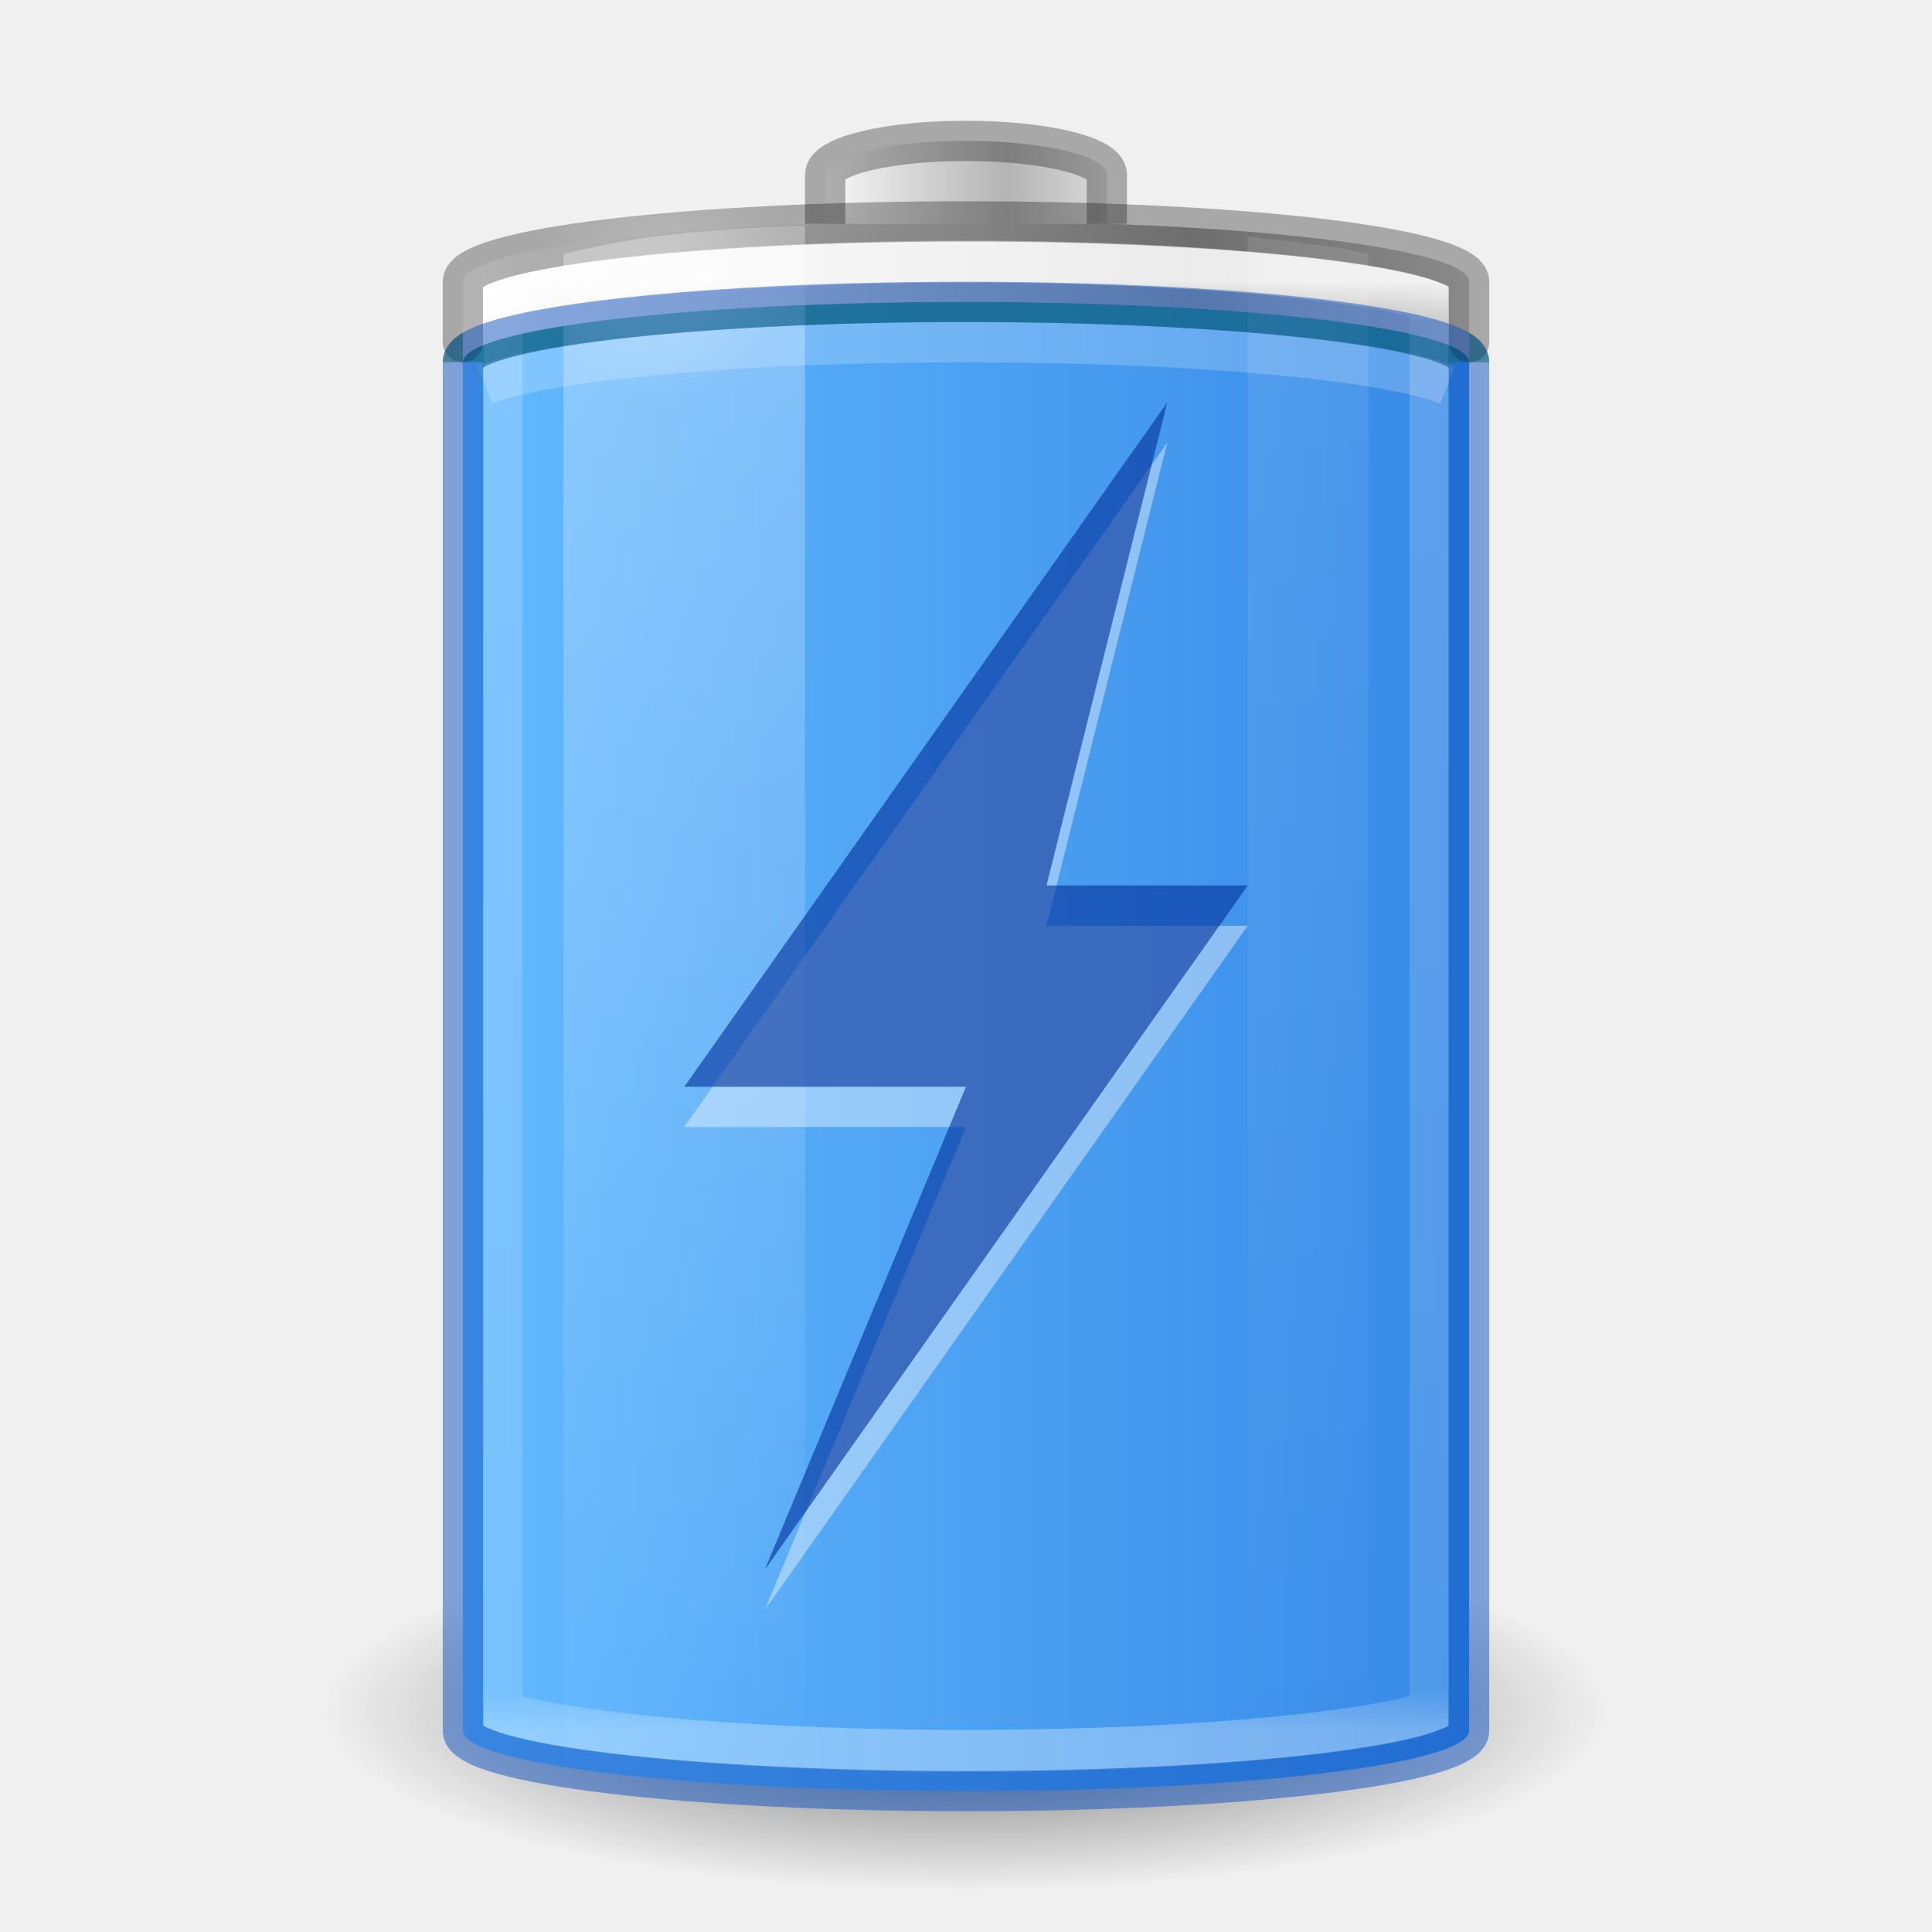
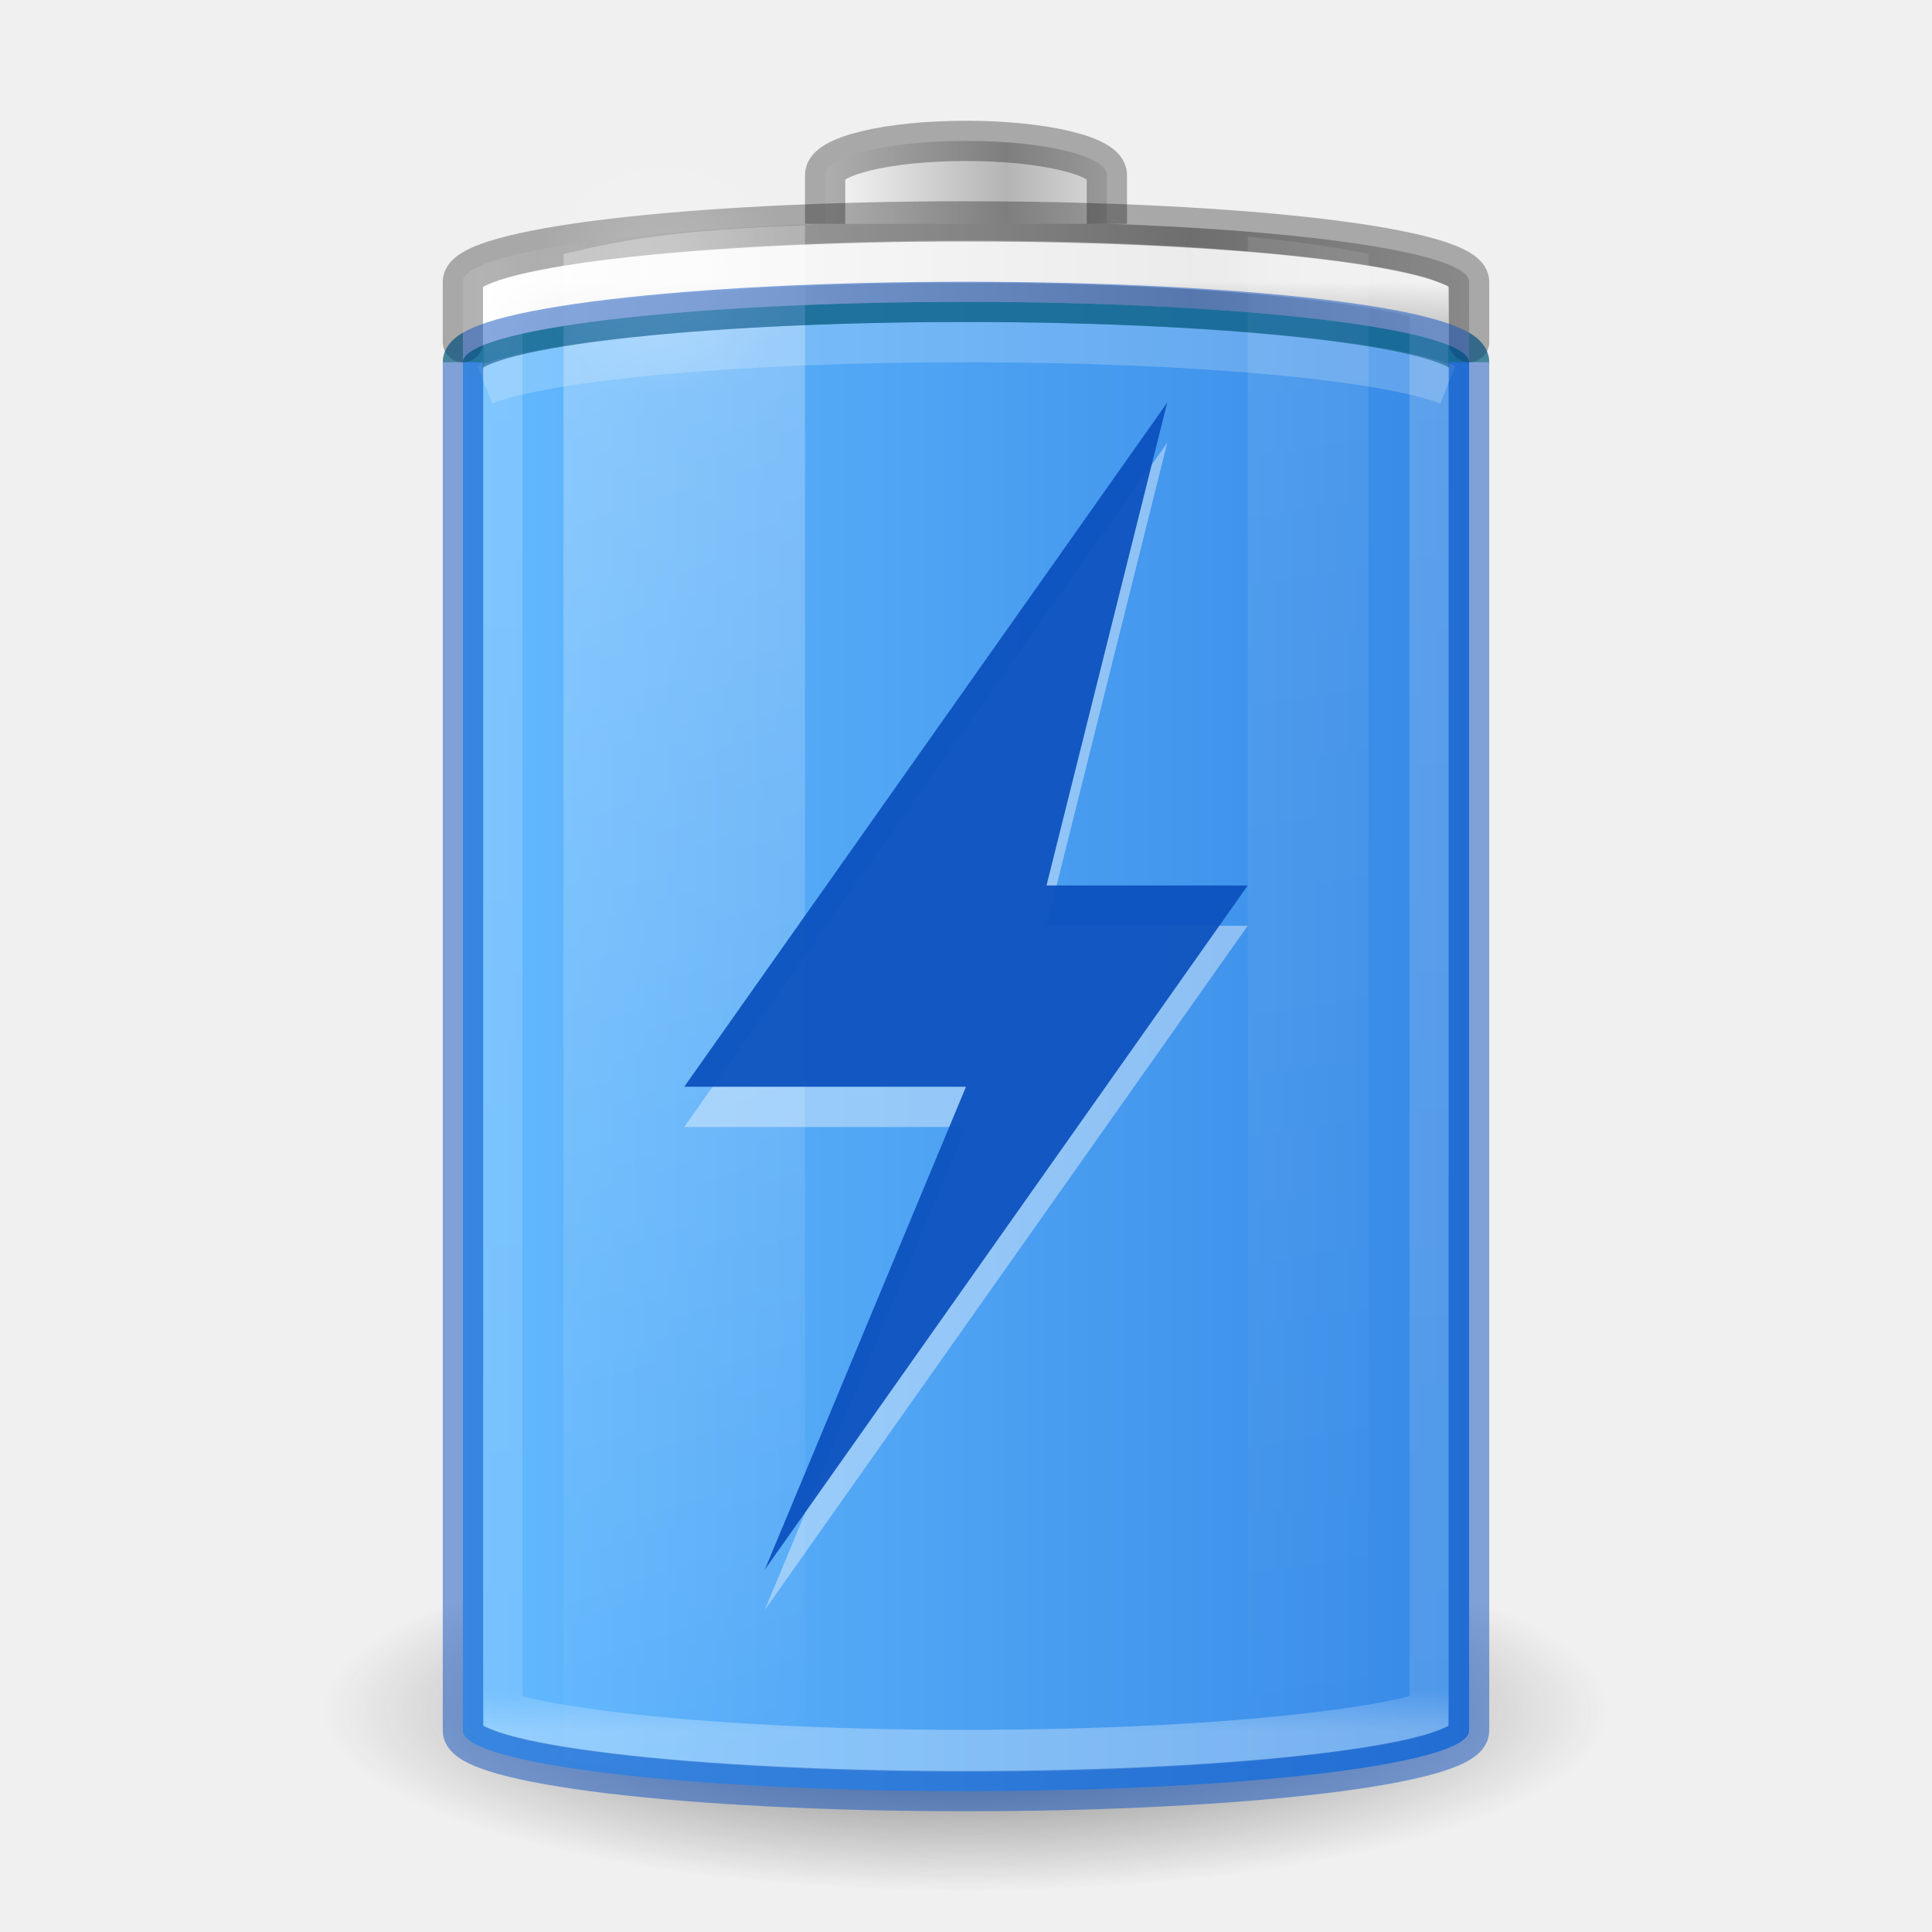
- <svg xmlns="http://www.w3.org/2000/svg" xmlns:xlink="http://www.w3.org/1999/xlink" id="svg2485" height="48" width="48" version="1.0">
+ <svg xmlns="http://www.w3.org/2000/svg" xmlns:xlink="http://www.w3.org/1999/xlink" version="1.0" width="48" height="48" id="svg2485">
  <defs id="defs2487">
    <linearGradient id="linearGradient899">
-       <stop id="stop895" offset="0" style="stop-color:#64baff;stop-opacity:1" />
-       <stop id="stop897" offset="1" style="stop-color:#3689e6;stop-opacity:1" />
+       <stop style="stop-color:#64baff;stop-opacity:1" offset="0" id="stop895" />
+       <stop style="stop-color:#3689e6;stop-opacity:1" offset="1" id="stop897" />
    </linearGradient>
    <linearGradient id="linearGradient5126">
-       <stop offset="0" style="stop-color:#ffffff;stop-opacity:1" id="stop5128" />
-       <stop offset="1" style="stop-color:#ffffff;stop-opacity:0" id="stop5130" />
+       <stop id="stop5128" style="stop-color:#ffffff;stop-opacity:1" offset="0" />
+       <stop id="stop5130" style="stop-color:#ffffff;stop-opacity:0" offset="1" />
    </linearGradient>
    <linearGradient id="linearGradient5118">
-       <stop offset="0" style="stop-color:#9d9d9d;stop-opacity:1" id="stop5120" />
-       <stop offset="1" style="stop-color:#ffffff;stop-opacity:1" id="stop5122" />
+       <stop id="stop5120" style="stop-color:#9d9d9d;stop-opacity:1" offset="0" />
+       <stop id="stop5122" style="stop-color:#ffffff;stop-opacity:1" offset="1" />
    </linearGradient>
    <linearGradient id="linearGradient4762">
-       <stop offset="0" style="stop-color:#ffffff;stop-opacity:1" id="stop4764" />
-       <stop offset="0.028" style="stop-color:#ffffff;stop-opacity:0.235" id="stop4766" />
-       <stop offset="0.972" style="stop-color:#ffffff;stop-opacity:0.157" id="stop4768" />
-       <stop offset="1" style="stop-color:#ffffff;stop-opacity:0.392" id="stop4770" />
+       <stop id="stop4764" style="stop-color:#ffffff;stop-opacity:1" offset="0" />
+       <stop id="stop4766" style="stop-color:#ffffff;stop-opacity:0.235" offset="0.028" />
+       <stop id="stop4768" style="stop-color:#ffffff;stop-opacity:0.157" offset="0.972" />
+       <stop id="stop4770" style="stop-color:#ffffff;stop-opacity:0.392" offset="1" />
    </linearGradient>
    <linearGradient id="linearGradient3254-3-182-8-5">
-       <stop offset="0" style="stop-color:#ffffff;stop-opacity:1" id="stop4663-8-7" />
-       <stop offset="1" style="stop-color:#ffffff;stop-opacity:0" id="stop4665-7-6" />
+       <stop id="stop4663-8-7" style="stop-color:#ffffff;stop-opacity:1" offset="0" />
+       <stop id="stop4665-7-6" style="stop-color:#ffffff;stop-opacity:0" offset="1" />
    </linearGradient>
-     <linearGradient gradientUnits="userSpaceOnUse" xlink:href="#linearGradient4762" id="linearGradient4760" y2="43" x2="30" y1="7" x1="30" />
-     <linearGradient spreadMethod="reflect" gradientTransform="matrix(0.1783638,0,0,0.1558618,28.64696,19.50942)" gradientUnits="userSpaceOnUse" xlink:href="#linearGradient2793-2-0-669-94-2" id="linearGradient3457-7-6" y2="-93.092" x2="-48.479" y1="-93.092" x1="-20.447" />
+     <linearGradient x1="30" y1="7" x2="30" y2="43" id="linearGradient4760" xlink:href="#linearGradient4762" gradientUnits="userSpaceOnUse" />
+     <linearGradient x1="-20.447" y1="-93.092" x2="-48.479" y2="-93.092" id="linearGradient3457-7-6" xlink:href="#linearGradient2793-2-0-669-94-2" gradientUnits="userSpaceOnUse" gradientTransform="matrix(0.1783638,0,0,0.1558618,28.64696,19.50942)" spreadMethod="reflect" />
    <linearGradient id="linearGradient2793-2-0-669-94-2">
-       <stop offset="0" style="stop-color:#b4b4b4;stop-opacity:1" id="stop4681-3-1" />
-       <stop offset="1" style="stop-color:#ffffff;stop-opacity:1" id="stop4683-67-4" />
+       <stop id="stop4681-3-1" style="stop-color:#b4b4b4;stop-opacity:1" offset="0" />
+       <stop id="stop4683-67-4" style="stop-color:#ffffff;stop-opacity:1" offset="1" />
    </linearGradient>
-     <linearGradient spreadMethod="reflect" gradientTransform="matrix(0.6142531,0,0,0.1558618,40.07214,19.73249)" gradientUnits="userSpaceOnUse" xlink:href="#linearGradient5118" id="linearGradient5066-8" y2="-93.092" x2="-45.762" y1="-93.092" x1="-17.121" />
-     <radialGradient gradientTransform="matrix(1,0,0,0.4285714,0,4.285714)" gradientUnits="userSpaceOnUse" xlink:href="#linearGradient5126" id="radialGradient5132" fy="7.5" fx="16.5" r="3.5" cy="7.5" cx="16.5" />
+     <linearGradient x1="-17.121" y1="-93.092" x2="-45.762" y2="-93.092" id="linearGradient5066-8" xlink:href="#linearGradient5118" gradientUnits="userSpaceOnUse" gradientTransform="matrix(0.6142531,0,0,0.1558618,40.07214,19.73249)" spreadMethod="reflect" />
+     <radialGradient cx="16.5" cy="7.5" r="3.5" fx="16.5" fy="7.5" id="radialGradient5132" xlink:href="#linearGradient5126" gradientUnits="userSpaceOnUse" gradientTransform="matrix(1,0,0,0.4285714,0,4.285714)" />
    <linearGradient id="linearGradient3820-7-2-1-2-6">
-       <stop offset="0" style="stop-color:#3d3d3d;stop-opacity:1" id="stop3822-2-6-3-3-7" />
-       <stop offset="0.5" style="stop-color:#686868;stop-opacity:0.498" id="stop3864-8-7-7-9-1" />
-       <stop offset="1" style="stop-color:#686868;stop-opacity:0" id="stop3824-1-2-5-0-3" />
+       <stop id="stop3822-2-6-3-3-7" style="stop-color:#3d3d3d;stop-opacity:1" offset="0" />
+       <stop id="stop3864-8-7-7-9-1" style="stop-color:#686868;stop-opacity:0.498" offset="0.5" />
+       <stop id="stop3824-1-2-5-0-3" style="stop-color:#686868;stop-opacity:0" offset="1" />
    </linearGradient>
-     <radialGradient gradientTransform="matrix(0.2549024,0,0,0.07169133,-1.275361,29.15319)" gradientUnits="userSpaceOnUse" xlink:href="#linearGradient3820-7-2-1-2-6" id="radialGradient5362" fy="186.171" fx="99.157" r="62.769" cy="186.171" cx="99.157" />
-     <linearGradient gradientTransform="matrix(1.466666,0,0,2.081161,-6.066655,-30.33387)" gradientUnits="userSpaceOnUse" xlink:href="#linearGradient3254-3-182-8-5" id="linearGradient5508" y2="35.717" x2="17.773" y1="17.458" x1="13.682" />
-     <linearGradient gradientTransform="matrix(1.466666,0,0,2.081161,-6.066655,-30.33387)" gradientUnits="userSpaceOnUse" xlink:href="#linearGradient3254-3-182-8-5" id="linearGradient5510" y2="35.717" x2="27.318" y1="17.458" x1="25.273" />
-     <linearGradient gradientUnits="userSpaceOnUse" y2="26" x2="36.5" y1="26" x1="11.402" id="linearGradient901" xlink:href="#linearGradient899" />
+     <radialGradient cx="99.157" cy="186.171" r="62.769" fx="99.157" fy="186.171" id="radialGradient5362" xlink:href="#linearGradient3820-7-2-1-2-6" gradientUnits="userSpaceOnUse" gradientTransform="matrix(0.2549024,0,0,0.07169133,-1.275361,29.15319)" />
+     <linearGradient x1="13.682" y1="17.458" x2="17.773" y2="35.717" id="linearGradient5508" xlink:href="#linearGradient3254-3-182-8-5" gradientUnits="userSpaceOnUse" gradientTransform="matrix(1.466666,0,0,2.081161,-6.066655,-30.33387)" />
+     <linearGradient x1="25.273" y1="17.458" x2="27.318" y2="35.717" id="linearGradient5510" xlink:href="#linearGradient3254-3-182-8-5" gradientUnits="userSpaceOnUse" gradientTransform="matrix(1.466666,0,0,2.081161,-6.066655,-30.33387)" />
+     <linearGradient xlink:href="#linearGradient899" id="linearGradient901" x1="11.402" y1="26" x2="36.5" y2="26" gradientUnits="userSpaceOnUse" />
  </defs>
-   <path style="fill:url(#radialGradient5362);fill-opacity:1;stroke:none" id="path3818-0-5" d="M 40,42.5 A 16,4.5 0 0 1 8,42.5 16,4.5 0 1 1 40,42.5 z" />
-   <rect style="color:#000000;fill:url(#linearGradient901);fill-opacity:1;fill-rule:nonzero;stroke:none;stroke-width:1;marker:none;visibility:visible;display:inline;overflow:visible;enable-background:accumulate" id="rect3268-0-1" y="7.5" x="11.5" ry="1.5" rx="13.5" height="37" width="25" />
-   <path style="opacity:0.5;color:#000000;fill:none;stroke:#0f7d00;stroke-width:1;stroke-linecap:butt;stroke-linejoin:round;stroke-miterlimit:4;stroke-opacity:1;stroke-dasharray:none;stroke-dashoffset:0;marker:none;visibility:visible;display:inline;overflow:visible;enable-background:accumulate" id="rect3268-0" d="M 36.5,9 C 36.5,8.169 30.925,7.5 24,7.5 17.075,7.5 11.5,8.169 11.5,9" />
-   <path style="color:#000000;fill:url(#linearGradient5066-8);fill-opacity:1;fill-rule:nonzero;stroke:none;stroke-width:1;marker:none;visibility:visible;display:inline;overflow:visible;enable-background:accumulate" id="rect3268-6-4" d="M 24,5.5 C 17.075,5.5 11.5,6.169 11.5,7 l 0,2 c 0,-0.831 5.575,-1.5 12.5,-1.5 6.925,0 12.5,0.669 12.5,1.5 l 0,-2 C 36.5,6.169 30.925,5.5 24,5.5 z" />
-   <path style="color:#000000;fill:url(#linearGradient3457-7-6);fill-opacity:1;fill-rule:nonzero;stroke:none;stroke-width:1;marker:none;visibility:visible;display:inline;overflow:visible;enable-background:accumulate" id="rect3268-3-9" d="m 27.5,5.562 0,-1.219 C 27.5,3.875 25.939,3.5 24,3.5 c -1.939,0 -3.5,0.375 -3.5,0.844 l 0,1.219" />
-   <path style="opacity:0.3;color:#000000;fill:none;stroke:#000000;stroke-width:1;stroke-linecap:butt;stroke-linejoin:miter;stroke-miterlimit:7;stroke-opacity:1;stroke-dasharray:none;stroke-dashoffset:0;marker:none;visibility:visible;display:block;overflow:visible;enable-background:accumulate" id="rect3268-3" d="m 27.5,5.562 0,-1.219 C 27.5,3.875 25.939,3.5 24,3.5 c -1.939,0 -3.5,0.375 -3.5,0.844 l 0,1.219" />
-   <path transform="matrix(0.92,0,0,1,1.92,0)" style="opacity:0.8;color:#000000;fill:none;stroke:url(#linearGradient4760);stroke-width:1.043;stroke-linecap:butt;stroke-linejoin:miter;stroke-miterlimit:7;stroke-opacity:1;stroke-dasharray:none;stroke-dashoffset:0;marker:none;visibility:visible;display:block;overflow:visible;enable-background:accumulate" id="path4752" d="m 24,6.5 c -3.71,0 -7.053,0.173 -9.438,0.438 -1.192,0.132 -2.155,0.281 -2.75,0.438 -0.164,0.043 -0.213,0.057 -0.312,0.094 l 0,35.062 c 0.099,0.037 0.149,0.051 0.312,0.094 0.595,0.157 1.558,0.305 2.75,0.438 C 16.947,43.327 20.29,43.5 24,43.5 c 3.71,0 7.053,-0.173 9.438,-0.438 1.192,-0.132 2.155,-0.281 2.75,-0.438 0.164,-0.043 0.213,-0.057 0.312,-0.094 l 0,-35.062 C 36.401,7.432 36.351,7.418 36.188,7.375 35.593,7.218 34.63,7.07 33.438,6.938 31.053,6.673 27.71,6.5 24,6.5 z" />
-   <path id="rect3268" d="M 36.5,8.5 V 7 C 36.5,6.169 30.925,5.5 24,5.5 17.075,5.5 11.5,6.169 11.5,7 v 1.5" style="color:#000000;display:block;overflow:visible;visibility:visible;opacity:0.3;fill:none;stroke:#000000;stroke-width:1;stroke-linecap:round;stroke-linejoin:miter;stroke-miterlimit:7;stroke-dasharray:none;stroke-dashoffset:0;stroke-opacity:1;marker:none;enable-background:accumulate" />
-   <path style="opacity:0.3;fill:url(#linearGradient5508);fill-opacity:1;fill-rule:nonzero;stroke:none;stroke-width:1;marker:none;visibility:visible;display:inline;overflow:visible" id="path5194" d="M 20,5.594 C 16.787,5.715 15.493,5.954 14,6.312 l 0,37.375 c 1.493,0.358 2.787,0.598 6,0.719 z" />
-   <path style="opacity:0.1;fill:url(#linearGradient5510);fill-opacity:1;fill-rule:nonzero;stroke:none;stroke-width:1;marker:none;visibility:visible;display:inline;overflow:visible" id="rect3244" d="m 31,5.875 0,38.25 c 1.137,-0.124 2.304,-0.27 3,-0.438 L 34,6.312 C 33.304,6.145 32.137,5.999 31,5.875 z" />
-   <path style="opacity:0.2;color:#000000;fill:url(#radialGradient5132);fill-opacity:1;fill-rule:nonzero;stroke:none;stroke-width:1;marker:none;visibility:visible;display:inline;overflow:visible;enable-background:accumulate" id="path5124" transform="matrix(0.9086582,0,0,2.065656,1.507141,-8.738375)" d="m 20,7.5 a 3.5,1.5 0 1 1 -7,0 3.5,1.5 0 1 1 7,0 z" />
-   <path style="opacity:0.2;color:#000000;fill:none;stroke:#ffffff;stroke-width:1;stroke-linecap:butt;stroke-linejoin:miter;stroke-miterlimit:7;stroke-opacity:1;stroke-dasharray:none;stroke-dashoffset:0;marker:none;visibility:visible;display:block;overflow:visible;enable-background:accumulate" id="rect3268-0-7" d="M 35.969,9.564 C 34.421,8.947 29.662,8.5 24,8.5 18.357,8.5 13.611,8.944 12.047,9.558" />
-   <rect style="color:#000000;display:block;overflow:visible;visibility:visible;opacity:0.5;fill:none;stroke:#0d52bf;stroke-width:1;stroke-linecap:butt;stroke-linejoin:miter;stroke-miterlimit:7;stroke-dasharray:none;stroke-dashoffset:0;stroke-opacity:1;marker:none;enable-background:accumulate" id="rect3268-36" y="7.5" x="11.5" ry="1.5" rx="13.5" height="37" width="25" />
-   <path d="M 29,11 17,28 h 7 L 19,40 31,23 h -5 z" id="path8107" style="display:inline;overflow:visible;visibility:visible;opacity:0.4;fill:#ffffff;fill-opacity:1;fill-rule:nonzero;stroke:none;stroke-width:1;marker:none;enable-background:accumulate" />
-   <path style="display:inline;overflow:visible;visibility:visible;opacity:0.6;fill:#002e99;fill-opacity:1;fill-rule:nonzero;stroke:none;stroke-width:1;marker:none;enable-background:accumulate" id="path3172" d="M 29,10 17,27 h 7 L 19,39 31,22 h -5 z" />
+   <path d="M 40,42.5 A 16,4.5 0 0 1 8,42.5 16,4.5 0 1 1 40,42.5 z" id="path3818-0-5" style="fill:url(#radialGradient5362);fill-opacity:1;stroke:none" />
+   <rect width="25" height="37" rx="13.5" ry="1.5" x="11.5" y="7.5" id="rect3268-0-1" style="color:#000000;fill:url(#linearGradient901);fill-opacity:1;fill-rule:nonzero;stroke:none;stroke-width:1;marker:none;visibility:visible;display:inline;overflow:visible;enable-background:accumulate" />
+   <path d="M 36.5,9 C 36.5,8.169 30.925,7.5 24,7.5 17.075,7.5 11.5,8.169 11.5,9" id="rect3268-0" style="opacity:0.5;color:#000000;fill:none;stroke:#0f7d00;stroke-width:1;stroke-linecap:butt;stroke-linejoin:round;stroke-miterlimit:4;stroke-opacity:1;stroke-dasharray:none;stroke-dashoffset:0;marker:none;visibility:visible;display:inline;overflow:visible;enable-background:accumulate" />
+   <path d="M 24,5.5 C 17.075,5.5 11.5,6.169 11.5,7 l 0,2 c 0,-0.831 5.575,-1.5 12.5,-1.5 6.925,0 12.5,0.669 12.5,1.5 l 0,-2 C 36.5,6.169 30.925,5.5 24,5.5 z" id="rect3268-6-4" style="color:#000000;fill:url(#linearGradient5066-8);fill-opacity:1;fill-rule:nonzero;stroke:none;stroke-width:1;marker:none;visibility:visible;display:inline;overflow:visible;enable-background:accumulate" />
+   <path d="m 27.5,5.562 0,-1.219 C 27.5,3.875 25.939,3.5 24,3.5 c -1.939,0 -3.5,0.375 -3.5,0.844 l 0,1.219" id="rect3268-3-9" style="color:#000000;fill:url(#linearGradient3457-7-6);fill-opacity:1;fill-rule:nonzero;stroke:none;stroke-width:1;marker:none;visibility:visible;display:inline;overflow:visible;enable-background:accumulate" />
+   <path d="m 27.5,5.562 0,-1.219 C 27.5,3.875 25.939,3.5 24,3.5 c -1.939,0 -3.5,0.375 -3.5,0.844 l 0,1.219" id="rect3268-3" style="opacity:0.3;color:#000000;fill:none;stroke:#000000;stroke-width:1;stroke-linecap:butt;stroke-linejoin:miter;stroke-miterlimit:7;stroke-opacity:1;stroke-dasharray:none;stroke-dashoffset:0;marker:none;visibility:visible;display:block;overflow:visible;enable-background:accumulate" />
+   <path d="m 24,6.5 c -3.71,0 -7.053,0.173 -9.438,0.438 -1.192,0.132 -2.155,0.281 -2.75,0.438 -0.164,0.043 -0.213,0.057 -0.312,0.094 l 0,35.062 c 0.099,0.037 0.149,0.051 0.312,0.094 0.595,0.157 1.558,0.305 2.75,0.438 C 16.947,43.327 20.29,43.5 24,43.5 c 3.71,0 7.053,-0.173 9.438,-0.438 1.192,-0.132 2.155,-0.281 2.75,-0.438 0.164,-0.043 0.213,-0.057 0.312,-0.094 l 0,-35.062 C 36.401,7.432 36.351,7.418 36.188,7.375 35.593,7.218 34.63,7.07 33.438,6.938 31.053,6.673 27.71,6.5 24,6.5 z" id="path4752" style="opacity:0.8;color:#000000;fill:none;stroke:url(#linearGradient4760);stroke-width:1.043;stroke-linecap:butt;stroke-linejoin:miter;stroke-miterlimit:7;stroke-opacity:1;stroke-dasharray:none;stroke-dashoffset:0;marker:none;visibility:visible;display:block;overflow:visible;enable-background:accumulate" transform="matrix(0.92,0,0,1,1.92,0)" />
+   <path style="color:#000000;display:block;overflow:visible;visibility:visible;opacity:0.3;fill:none;stroke:#000000;stroke-width:1;stroke-linecap:round;stroke-linejoin:miter;stroke-miterlimit:7;stroke-dasharray:none;stroke-dashoffset:0;stroke-opacity:1;marker:none;enable-background:accumulate" d="M 36.5,8.5 V 7 C 36.5,6.169 30.925,5.5 24,5.5 17.075,5.5 11.5,6.169 11.5,7 v 1.5" id="rect3268" />
+   <path d="M 20,5.594 C 16.787,5.715 15.493,5.954 14,6.312 l 0,37.375 c 1.493,0.358 2.787,0.598 6,0.719 z" id="path5194" style="opacity:0.3;fill:url(#linearGradient5508);fill-opacity:1;fill-rule:nonzero;stroke:none;stroke-width:1;marker:none;visibility:visible;display:inline;overflow:visible" />
+   <path d="m 31,5.875 0,38.25 c 1.137,-0.124 2.304,-0.27 3,-0.438 L 34,6.312 C 33.304,6.145 32.137,5.999 31,5.875 z" id="rect3244" style="opacity:0.1;fill:url(#linearGradient5510);fill-opacity:1;fill-rule:nonzero;stroke:none;stroke-width:1;marker:none;visibility:visible;display:inline;overflow:visible" />
+   <path d="m 20,7.5 a 3.5,1.5 0 1 1 -7,0 3.5,1.5 0 1 1 7,0 z" transform="matrix(0.9086582,0,0,2.065656,1.507141,-8.738375)" id="path5124" style="opacity:0.2;color:#000000;fill:url(#radialGradient5132);fill-opacity:1;fill-rule:nonzero;stroke:none;stroke-width:1;marker:none;visibility:visible;display:inline;overflow:visible;enable-background:accumulate" />
+   <path d="M 35.969,9.564 C 34.421,8.947 29.662,8.5 24,8.5 18.357,8.5 13.611,8.944 12.047,9.558" id="rect3268-0-7" style="opacity:0.2;color:#000000;fill:none;stroke:#ffffff;stroke-width:1;stroke-linecap:butt;stroke-linejoin:miter;stroke-miterlimit:7;stroke-opacity:1;stroke-dasharray:none;stroke-dashoffset:0;marker:none;visibility:visible;display:block;overflow:visible;enable-background:accumulate" />
+   <rect width="25" height="37" rx="13.5" ry="1.5" x="11.5" y="7.5" id="rect3268-36" style="color:#000000;display:block;overflow:visible;visibility:visible;opacity:0.5;fill:none;stroke:#0d52bf;stroke-width:1;stroke-linecap:butt;stroke-linejoin:miter;stroke-miterlimit:7;stroke-dasharray:none;stroke-dashoffset:0;stroke-opacity:1;marker:none;enable-background:accumulate" />
+   <path style="display:inline;overflow:visible;visibility:visible;opacity:0.4;fill:#ffffff;fill-opacity:1;fill-rule:nonzero;stroke:none;stroke-width:1;marker:none;enable-background:accumulate" id="path8107" d="M 29,11 17,28 h 7 L 19,40 31,23 h -5 z" />
+   <path d="M 29,10 17,27 h 7 L 19,39 31,22 h -5 z" id="path3172" style="display:inline;overflow:visible;visibility:visible;opacity:0.95;fill:#0d52bf;fill-opacity:1;fill-rule:nonzero;stroke:none;stroke-width:1;marker:none;enable-background:accumulate" />
</svg>
